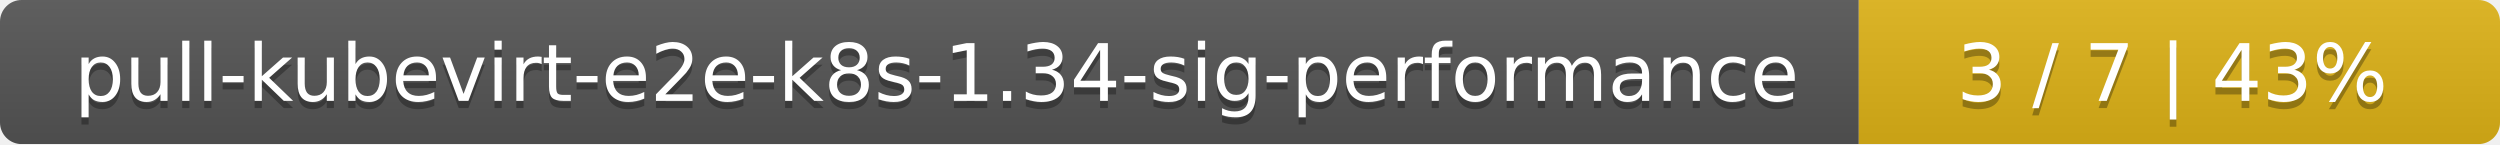
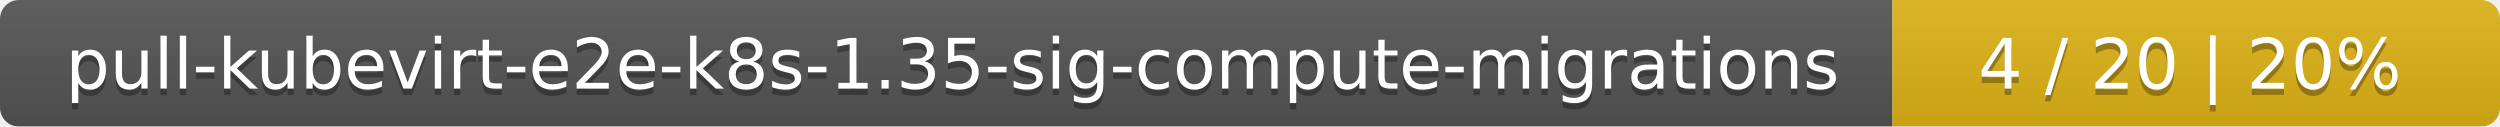
- <svg xmlns="http://www.w3.org/2000/svg" width="347" height="20">
+ <svg xmlns="http://www.w3.org/2000/svg" width="395" height="20">
  <linearGradient id="smooth" x2="0" y2="100%">
    <stop offset="0" stop-color="#bbb" stop-opacity=".1" />
    <stop offset="1" stop-opacity=".1" />
  </linearGradient>
  <mask id="round">
-     <rect width="347" height="20" rx="3" fill="#fff" />
+     <rect width="395" height="20" rx="3" fill="#fff" />
  </mask>
  <g mask="url(#round)">
-     <rect width="258" height="20" fill="#555" />
-     <rect x="258" width="89" height="20" fill="#dfb317" />
-     <rect width="347" height="20" fill="url(#smooth)" />
+     <rect width="299" height="20" fill="#555" />
+     <rect x="299" width="96" height="20" fill="#dfb317" />
+     <rect width="395" height="20" fill="url(#smooth)" />
  </g>
  <g fill="#fff" text-anchor="middle" font-family="DejaVu Sans,Verdana,Geneva,sans-serif" font-size="11">
-     <text x="130" y="15" fill="#010101" fill-opacity=".3">pull-kubevirt-e2e-k8s-1.34-sig-performance</text>
-     <text x="130" y="14">pull-kubevirt-e2e-k8s-1.34-sig-performance</text>
-     <text x="301.5" y="15" fill="#010101" fill-opacity=".3">3 / 7    |    43%</text>
-     <text x="301.5" y="14">3 / 7    |    43%</text>
+     <text x="150.5" y="15" fill="#010101" fill-opacity=".3">pull-kubevirt-e2e-k8s-1.35-sig-compute-migrations</text>
+     <text x="150.5" y="14">pull-kubevirt-e2e-k8s-1.35-sig-compute-migrations</text>
+     <text x="346" y="15" fill="#010101" fill-opacity=".3">4 / 20    |    20%</text>
+     <text x="346" y="14">4 / 20    |    20%</text>
  </g>
</svg>
